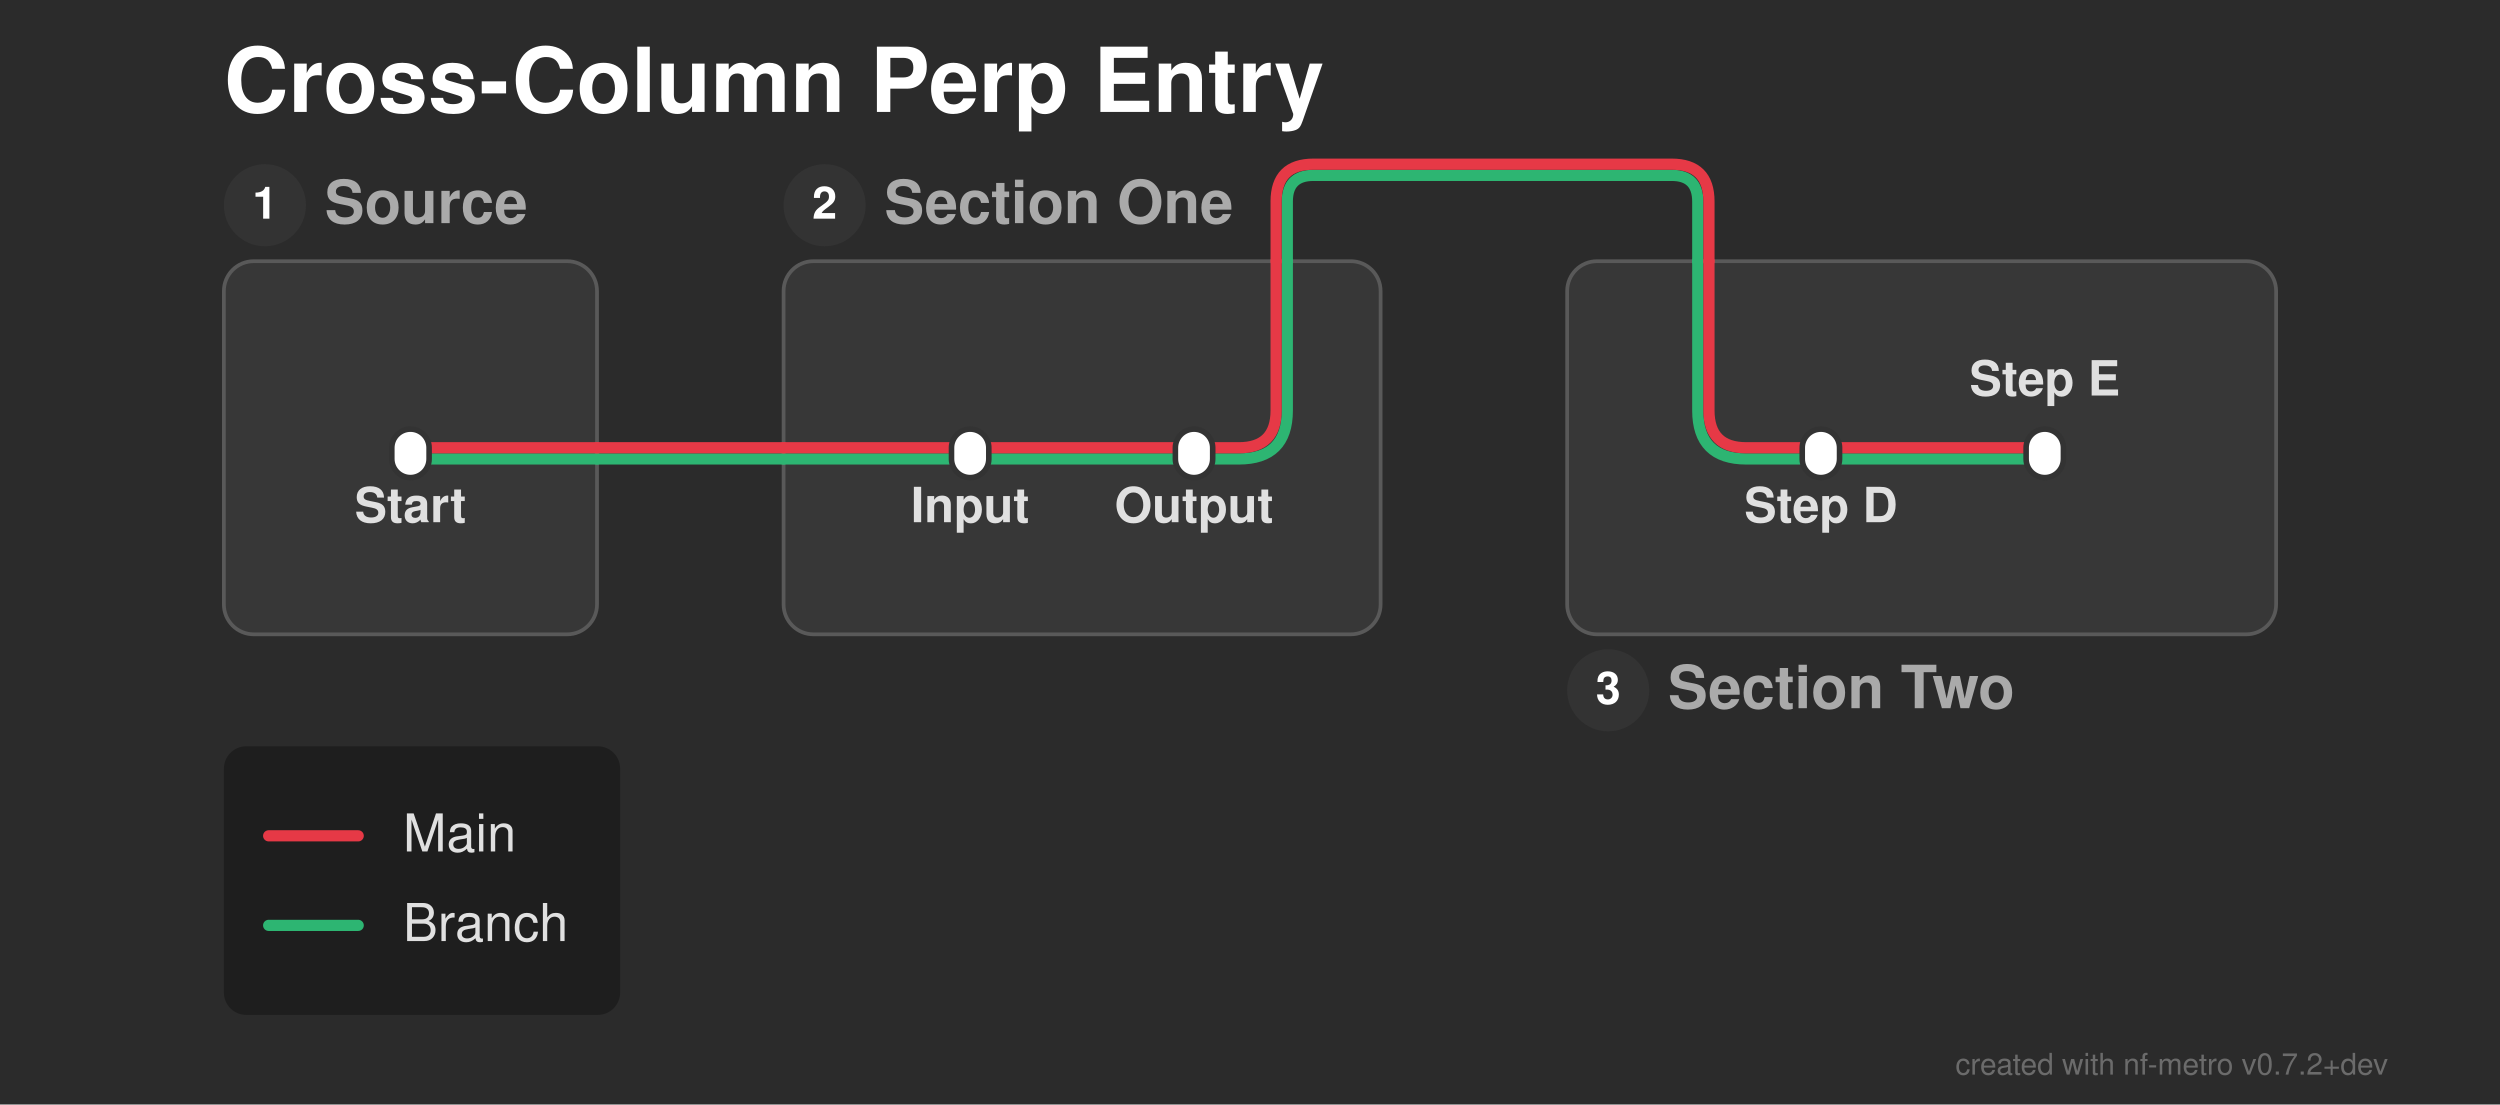
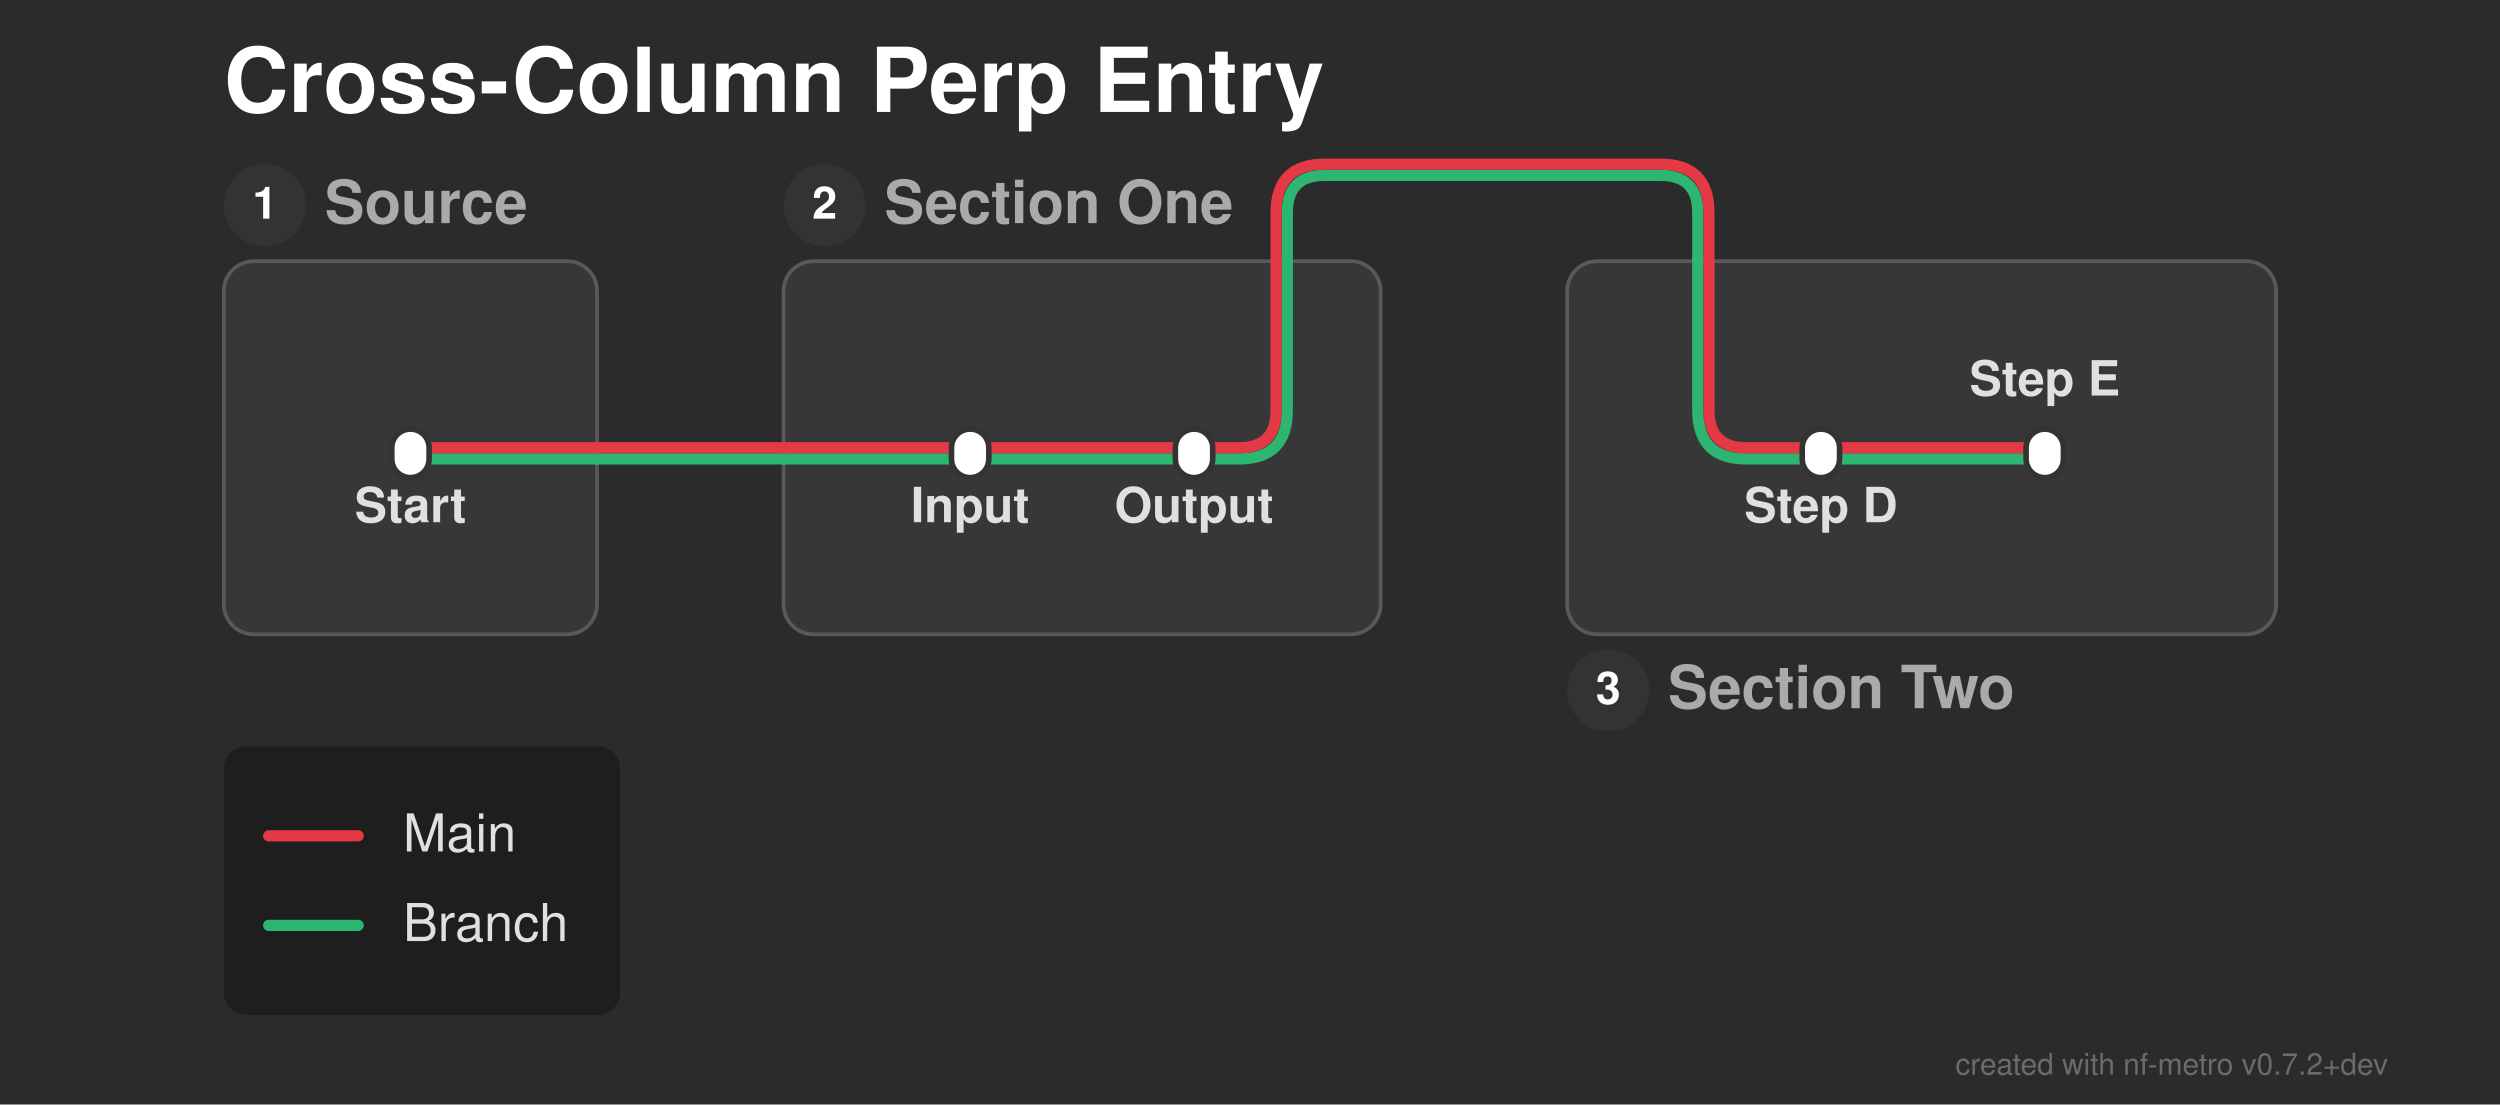
<svg xmlns="http://www.w3.org/2000/svg" width="670" height="296" viewBox="0 0 670 296">
  <defs>
</defs>
  <rect x="0" y="0" width="670" height="296" fill="#2b2b2b" />
  <text x="60.0" y="30.0" font-size="24.0" fill="#ffffff" font-family="'Helvetica Neue', Helvetica, Arial, sans-serif" font-weight="bold" class="nf-metro-title">Cross-Column Perp Entry</text>
  <rect x="60.0" y="70.0" width="100.0" height="100.0" rx="8" ry="8" fill="#373737" stroke="#595959" stroke-width="1.0" class="nf-metro-section-box" data-section-id="src" data-section-lines="branch,main" />
  <circle cx="71.0" cy="55.0" r="11" fill="#333333" class="nf-metro-section-num-circle" data-section-id="src" />
  <text x="71.0" y="55.0" font-size="12" fill="#ffffff" font-family="'Helvetica Neue', Helvetica, Arial, sans-serif" font-weight="bold" text-anchor="middle" dy="0.3em" data-section-id="src">1</text>
  <text x="87.0" y="55.0" font-size="16.0" fill="#aaaaaa" font-family="'Helvetica Neue', Helvetica, Arial, sans-serif" font-weight="bold" dy="0.3em" class="nf-metro-section-label" data-section-id="src">Source</text>
  <rect x="210.0" y="70.0" width="160.0" height="100.0" rx="8" ry="8" fill="#373737" stroke="#595959" stroke-width="1.0" class="nf-metro-section-box" data-section-id="sec1" data-section-lines="branch,main" />
  <circle cx="221.0" cy="55.0" r="11" fill="#333333" class="nf-metro-section-num-circle" data-section-id="sec1" />
  <text x="221.0" y="55.0" font-size="12" fill="#ffffff" font-family="'Helvetica Neue', Helvetica, Arial, sans-serif" font-weight="bold" text-anchor="middle" dy="0.3em" data-section-id="sec1">2</text>
  <text x="237.0" y="55.0" font-size="16.0" fill="#aaaaaa" font-family="'Helvetica Neue', Helvetica, Arial, sans-serif" font-weight="bold" dy="0.3em" class="nf-metro-section-label" data-section-id="sec1">Section One</text>
  <rect x="420.0" y="70.0" width="190.0" height="100.0" rx="8" ry="8" fill="#373737" stroke="#595959" stroke-width="1.0" class="nf-metro-section-box" data-section-id="sec2" data-section-lines="branch,main" />
  <circle cx="431.0" cy="185.0" r="11" fill="#333333" class="nf-metro-section-num-circle" data-section-id="sec2" />
  <text x="431.0" y="185.0" font-size="12" fill="#ffffff" font-family="'Helvetica Neue', Helvetica, Arial, sans-serif" font-weight="bold" text-anchor="middle" dy="0.3em" data-section-id="sec2">3</text>
  <text x="447.0" y="185.0" font-size="16.0" fill="#aaaaaa" font-family="'Helvetica Neue', Helvetica, Arial, sans-serif" font-weight="bold" dy="0.3em" class="nf-metro-section-label" data-section-id="sec2">Section Two</text>
  <path d="M260.0,123.0 L320.0,123.0" stroke="#2db572" stroke-width="3.0" stroke-linecap="round" class="metro-line-branch" data-line-id="branch" />
  <path d="M488.0,123.0 L548.0,123.0" stroke="#2db572" stroke-width="3.0" stroke-linecap="round" class="metro-line-branch" data-line-id="branch" />
  <path d="M110.0,123.0 L160.0,123.0" stroke="#2db572" stroke-width="3.0" stroke-linecap="round" class="metro-line-branch" data-line-id="branch" />
  <path d="M210.0,123.0 L260.0,123.0" stroke="#2db572" stroke-width="3.0" stroke-linecap="round" class="metro-line-branch" data-line-id="branch" />
  <path d="M320.0,123.0 L332.0,123.0 Q345.0,123.0,345.0,110.0 L345.0,70.0" stroke="#2db572" stroke-width="3.0" fill="none" stroke-linecap="round" stroke-linejoin="round" class="metro-line-branch" data-line-id="branch" />
  <path d="M455.0,70.0 L455.0,110.0 Q455.0,123.0,468.0,123.0 L488.0,123.0" stroke="#2db572" stroke-width="3.0" fill="none" stroke-linecap="round" stroke-linejoin="round" class="metro-line-branch" data-line-id="branch" />
  <path d="M160.0,123.0 L210.0,123.0" stroke="#2db572" stroke-width="3.0" stroke-linecap="round" class="metro-line-branch" data-line-id="branch" />
-   <path d="M345.0,70.0 L345.0,54.0 Q345.0,47.0,352.0,47.0 L448.0,47.0 Q455.0,47.0,455.0,54.0 L455.0,70.0" stroke="#2db572" stroke-width="3.0" fill="none" stroke-linecap="round" stroke-linejoin="round" class="metro-line-branch" data-line-id="branch" />
+   <path d="M345.0,70.0 L345.0,57.0 Q345.0,47.0,355.0,47.0 L445.0,47.0 Q455.0,47.0,455.0,57.0 L455.0,70.0" stroke="#2db572" stroke-width="3.0" fill="none" stroke-linecap="round" stroke-linejoin="round" class="metro-line-branch" data-line-id="branch" />
  <path d="M260.0,120.0 L320.0,120.0" stroke="#e63946" stroke-width="3.0" stroke-linecap="round" class="metro-line-main" data-line-id="main" />
  <path d="M488.0,120.0 L548.0,120.0" stroke="#e63946" stroke-width="3.0" stroke-linecap="round" class="metro-line-main" data-line-id="main" />
  <path d="M110.0,120.0 L160.0,120.0" stroke="#e63946" stroke-width="3.0" stroke-linecap="round" class="metro-line-main" data-line-id="main" />
  <path d="M210.0,120.0 L260.0,120.0" stroke="#e63946" stroke-width="3.0" stroke-linecap="round" class="metro-line-main" data-line-id="main" />
  <path d="M320.0,120.0 L332.0,120.0 Q342.0,120.0,342.0,110.0 L342.0,70.0" stroke="#e63946" stroke-width="3.0" fill="none" stroke-linecap="round" stroke-linejoin="round" class="metro-line-main" data-line-id="main" />
  <path d="M458.0,70.0 L458.0,110.0 Q458.0,120.0,468.0,120.0 L488.0,120.0" stroke="#e63946" stroke-width="3.0" fill="none" stroke-linecap="round" stroke-linejoin="round" class="metro-line-main" data-line-id="main" />
  <path d="M160.0,120.0 L210.0,120.0" stroke="#e63946" stroke-width="3.0" stroke-linecap="round" class="metro-line-main" data-line-id="main" />
-   <path d="M342.0,70.0 L342.0,54.0 Q342.0,44.0,352.0,44.0 L448.0,44.0 Q458.0,44.0,458.0,54.0 L458.0,70.0" stroke="#e63946" stroke-width="3.0" fill="none" stroke-linecap="round" stroke-linejoin="round" class="metro-line-main" data-line-id="main" />
+   <path d="M342.0,70.0 L342.0,57.0 Q342.0,44.0,355.0,44.0 L445.0,44.0 Q458.0,44.0,458.0,57.0 L458.0,70.0" stroke="#e63946" stroke-width="3.0" fill="none" stroke-linecap="round" stroke-linejoin="round" class="metro-line-main" data-line-id="main" />
  <rect x="105.0" y="115.0" width="10.0" height="13.0" rx="5.0" ry="5.0" fill="#ffffff" stroke="#333333" stroke-width="1.5" class="nf-metro-station" data-station-id="s1" data-station-lines="branch,main" data-station-label="Start" data-section-id="src" data-section-name="Source" />
  <rect x="255.0" y="115.0" width="10.0" height="13.0" rx="5.0" ry="5.0" fill="#ffffff" stroke="#333333" stroke-width="1.5" class="nf-metro-station" data-station-id="a" data-station-lines="branch,main" data-station-label="Input" data-section-id="sec1" data-section-name="Section One" />
  <rect x="315.0" y="115.0" width="10.0" height="13.0" rx="5.0" ry="5.0" fill="#ffffff" stroke="#333333" stroke-width="1.5" class="nf-metro-station" data-station-id="b" data-station-lines="branch,main" data-station-label="Output" data-section-id="sec1" data-section-name="Section One" />
  <rect x="483.0" y="115.0" width="10.0" height="13.0" rx="5.0" ry="5.0" fill="#ffffff" stroke="#333333" stroke-width="1.5" class="nf-metro-station" data-station-id="d" data-station-lines="branch,main" data-station-label="Step D" data-section-id="sec2" data-section-name="Section Two" />
  <rect x="543.0" y="115.0" width="10.0" height="13.0" rx="5.0" ry="5.0" fill="#ffffff" stroke="#333333" stroke-width="1.5" class="nf-metro-station" data-station-id="e" data-station-lines="branch,main" data-station-label="Step E" data-section-id="sec2" data-section-name="Section Two" />
  <text x="260.0" y="134.0" font-size="13.0" fill="#e0e0e0" font-family="'Helvetica Neue', Helvetica, Arial, sans-serif" font-weight="bold" text-anchor="middle" dominant-baseline="hanging" data-station-id="a" class="nf-metro-station-label">Input</text>
  <text x="488.0" y="134.0" font-size="13.0" fill="#e0e0e0" font-family="'Helvetica Neue', Helvetica, Arial, sans-serif" font-weight="bold" text-anchor="middle" dominant-baseline="hanging" data-station-id="d" class="nf-metro-station-label">Step D</text>
  <text x="110.0" y="134.0" font-size="13.0" fill="#e0e0e0" font-family="'Helvetica Neue', Helvetica, Arial, sans-serif" font-weight="bold" text-anchor="middle" dominant-baseline="hanging" data-station-id="s1" class="nf-metro-station-label">Start</text>
  <text x="320.0" y="134.0" font-size="13.0" fill="#e0e0e0" font-family="'Helvetica Neue', Helvetica, Arial, sans-serif" font-weight="bold" text-anchor="middle" dominant-baseline="hanging" data-station-id="b" class="nf-metro-station-label">Output</text>
  <text x="548.0" y="106.0" font-size="13.0" fill="#e0e0e0" font-family="'Helvetica Neue', Helvetica, Arial, sans-serif" font-weight="bold" text-anchor="middle" dominant-baseline="auto" data-station-id="e" class="nf-metro-station-label">Step E</text>
  <rect x="60.0" y="200.0" width="106.2" height="72.0" rx="6" ry="6" fill="rgba(0, 0, 0, 0.3)" />
  <path d="M72.0,224.0 L96.0,224.0" stroke="#e63946" stroke-width="3.0" stroke-linecap="round" />
  <text x="108.0" y="224.0" font-size="14.0" fill="#e0e0e0" font-family="'Helvetica Neue', Helvetica, Arial, sans-serif" dy="0.3em">Main</text>
  <path d="M72.0,248.0 L96.0,248.0" stroke="#2db572" stroke-width="3.0" stroke-linecap="round" />
  <text x="108.0" y="248.0" font-size="14.0" fill="#e0e0e0" font-family="'Helvetica Neue', Helvetica, Arial, sans-serif" dy="0.3em">Branch</text>
  <text x="640.0" y="288.0" font-size="8" fill="rgba(150, 150, 150, 0.6)" font-family="'Helvetica Neue', Helvetica, Arial, sans-serif" text-anchor="end">created with nf-metro v0.7.2+dev</text>
</svg>
